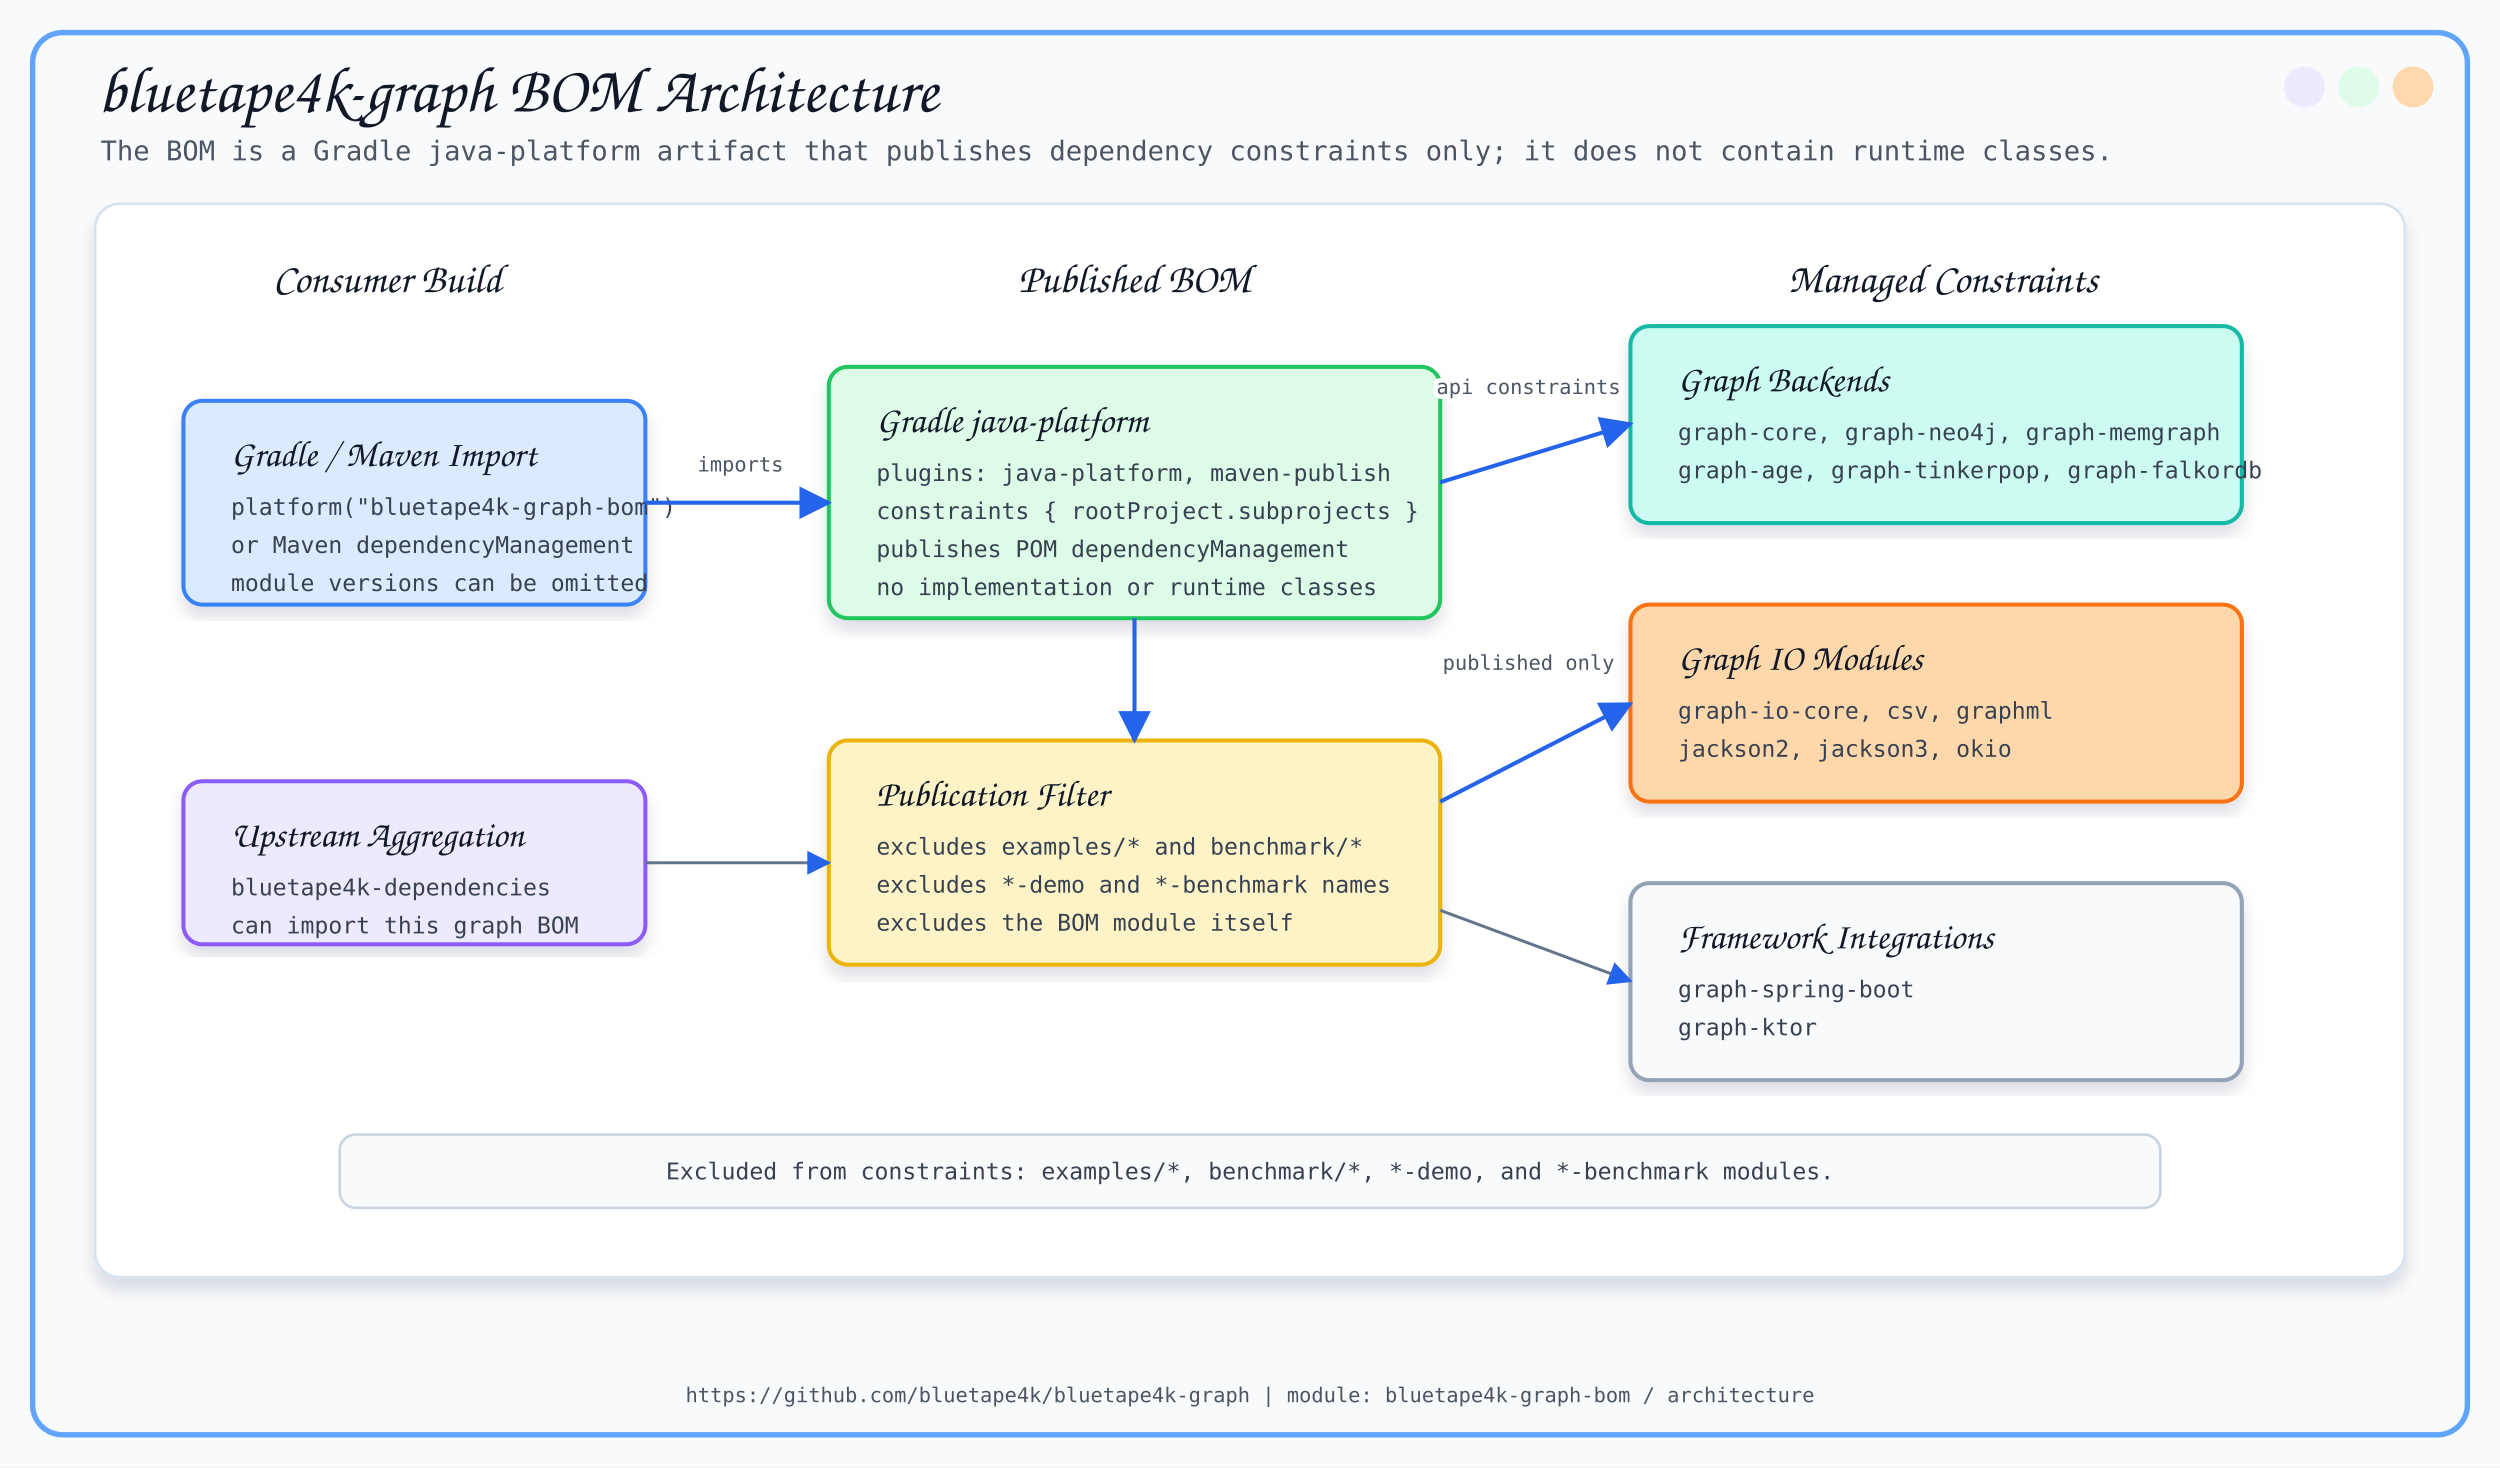
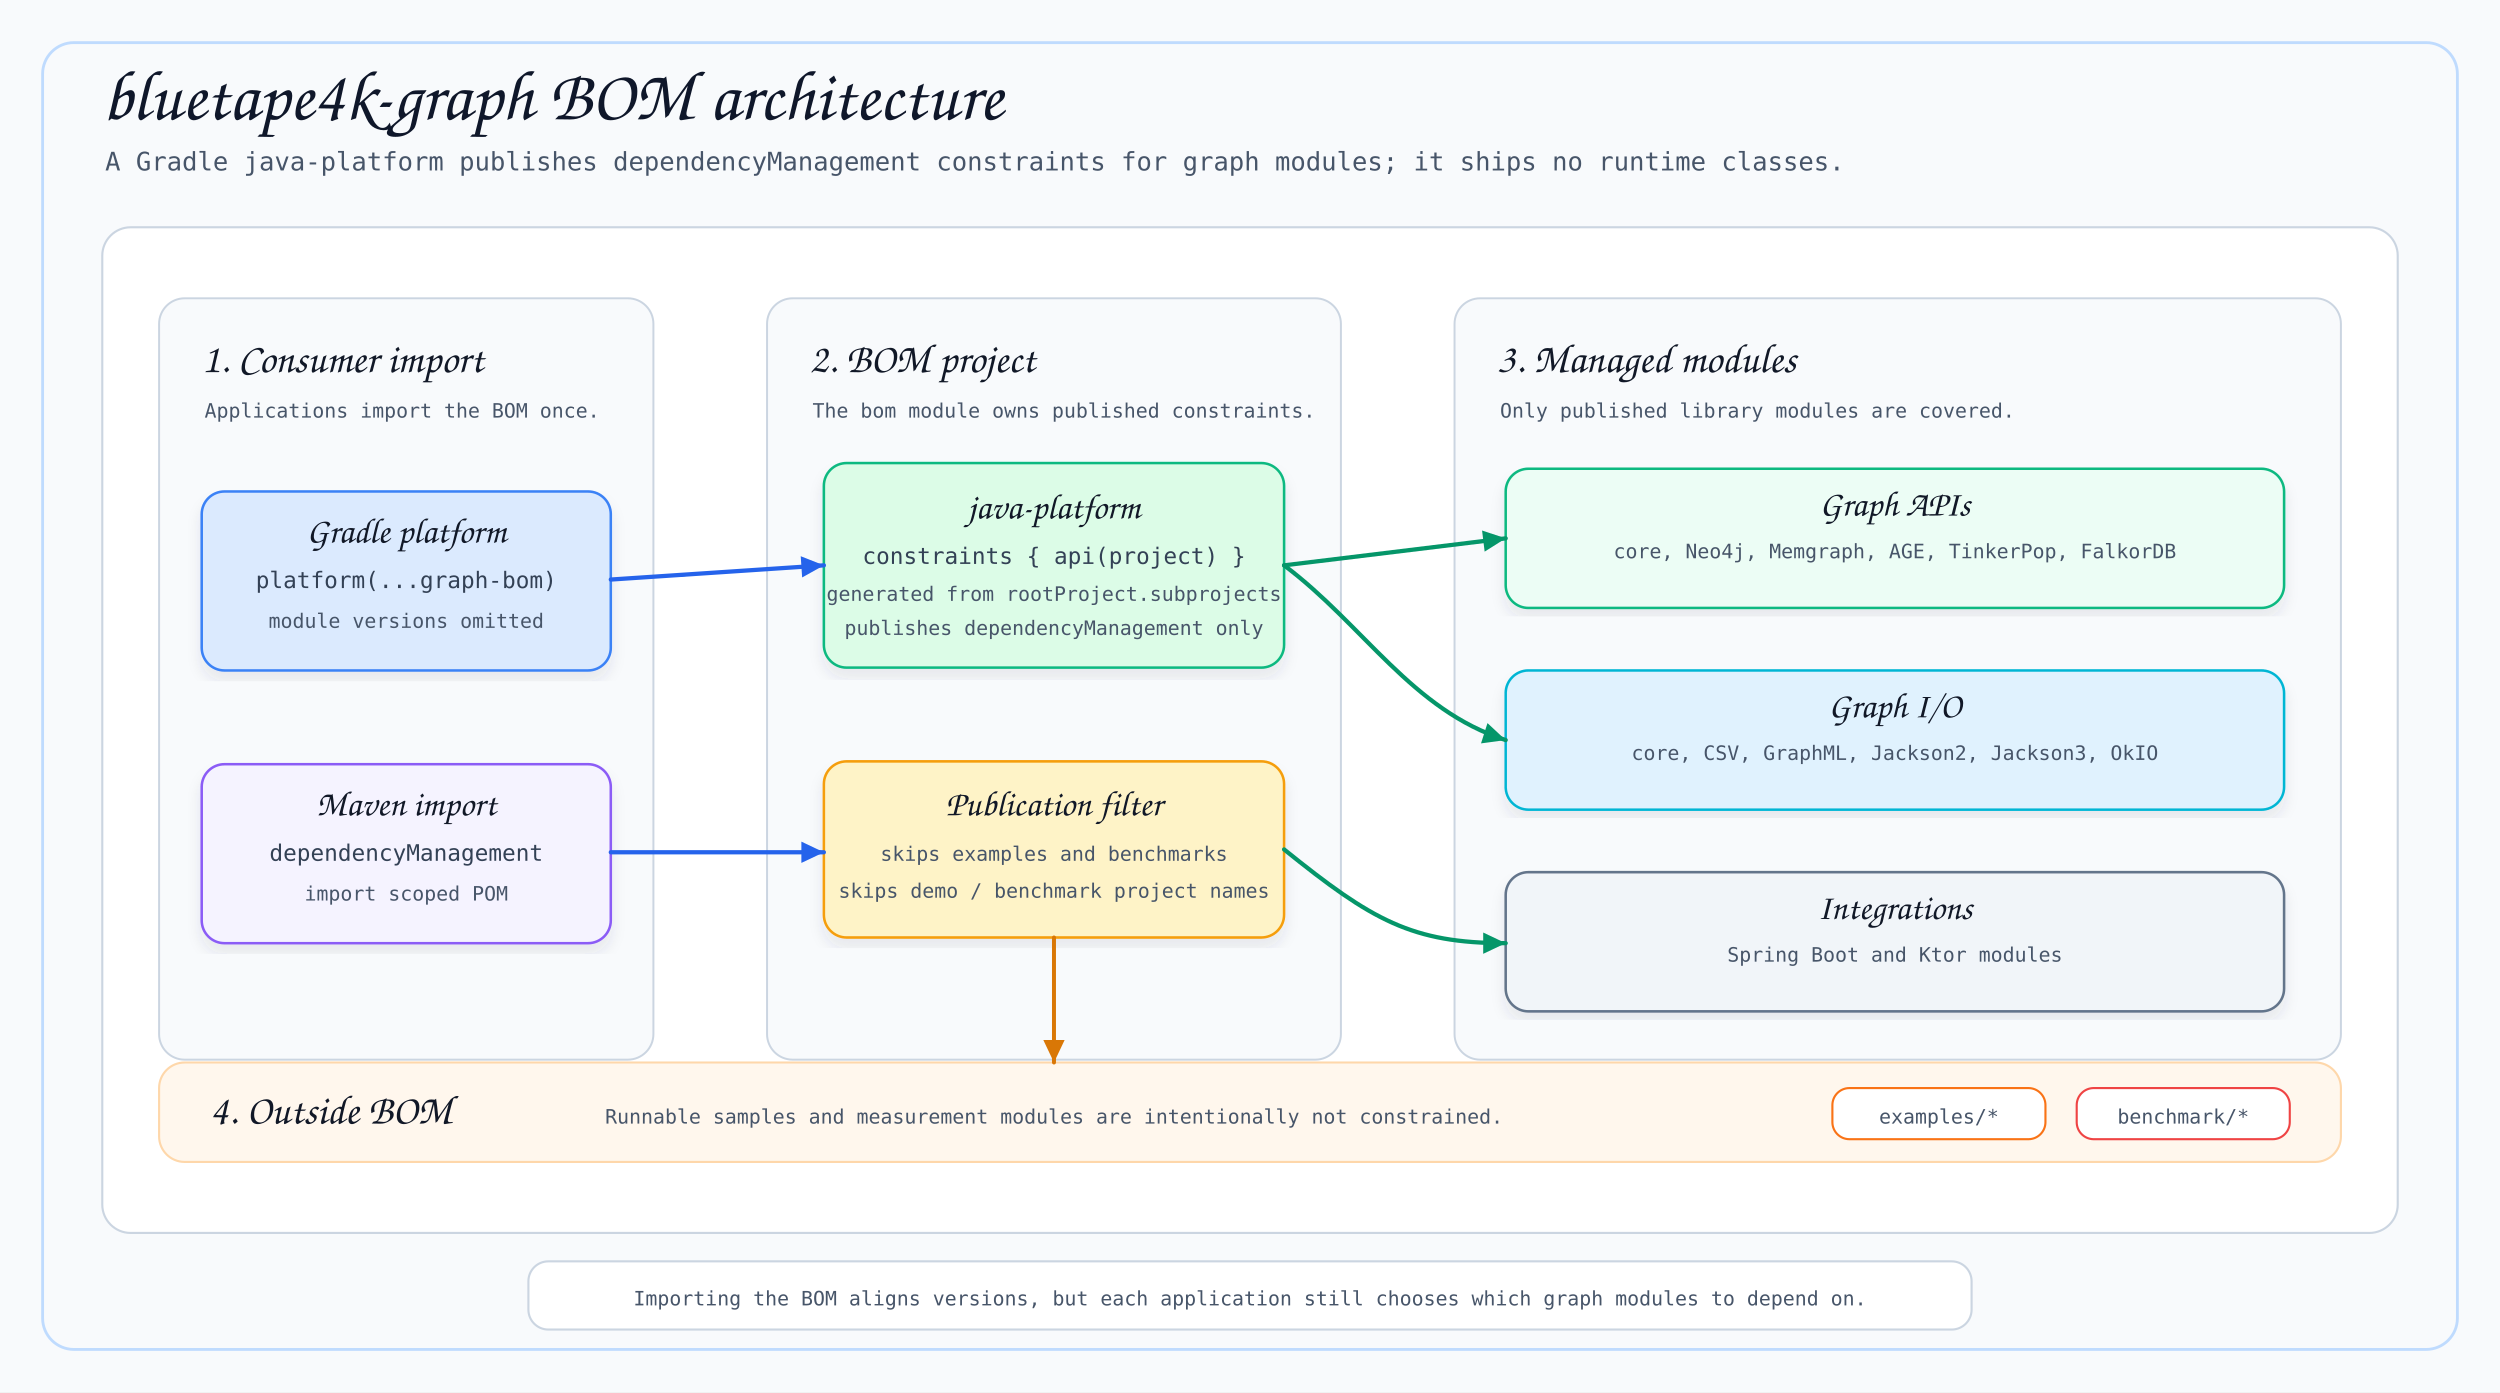
- <svg xmlns="http://www.w3.org/2000/svg" width="1840" height="1080" viewBox="0 0 1840 1080">
+ <svg xmlns="http://www.w3.org/2000/svg" width="1760" height="980" viewBox="0 0 1760 980">
  <defs>
-     <filter id="softShadow" x="-8%" y="-8%" width="116%" height="116%">
-       <feDropShadow dx="0" dy="8" stdDeviation="6" flood-color="#0F172A" flood-opacity="0.13" />
+     <filter id="shadow" x="-6%" y="-6%" width="112%" height="112%">
+       <feDropShadow dx="0" dy="7" stdDeviation="5" flood-color="#334155" flood-opacity="0.09" />
    </filter>
-     <marker id="arrow" viewBox="0 0 10 10" refX="9" refY="5" markerWidth="8" markerHeight="8" orient="auto">
-       <path d="M 0 0 L 10 5 L 0 10 z" fill="#2563EB" />
+     <marker id="arrow-blue" viewBox="0 0 24 24" refX="22" refY="12" markerWidth="20" markerHeight="20" markerUnits="userSpaceOnUse" orient="auto">
+       <path d="M 3 3 L 22 12 L 3 21 Z" fill="#2563EB" />
+     </marker>
+     <marker id="arrow-green" viewBox="0 0 24 24" refX="22" refY="12" markerWidth="20" markerHeight="20" markerUnits="userSpaceOnUse" orient="auto">
+       <path d="M 3 3 L 22 12 L 3 21 Z" fill="#059669" />
+     </marker>
+     <marker id="arrow-amber" viewBox="0 0 24 24" refX="22" refY="12" markerWidth="20" markerHeight="20" markerUnits="userSpaceOnUse" orient="auto">
+       <path d="M 3 3 L 22 12 L 3 21 Z" fill="#D97706" />
+     </marker>
+     <marker id="arrow-gray" viewBox="0 0 24 24" refX="22" refY="12" markerWidth="18" markerHeight="18" markerUnits="userSpaceOnUse" orient="auto">
+       <path d="M 3 3 L 22 12 L 3 21 Z" fill="#64748B" />
    </marker>
  </defs>
  <style>
-     .title { font-family: 'Architects Daughter', cursive; font-size: 48px; fill: #111827; }
-     .subtitle { font-family: 'Comic Mono', monospace; font-size: 20px; fill: #4B5563; }
-     .section { font-family: 'Architects Daughter', cursive; font-size: 30px; fill: #111827; }
-     .label { font-family: 'Architects Daughter', cursive; font-size: 27px; fill: #111827; }
-     .small { font-family: 'Comic Mono', monospace; font-size: 17px; fill: #374151; }
-     .tiny { font-family: 'Comic Mono', monospace; font-size: 15px; fill: #4B5563; }
-     .card { filter: url(#softShadow); }
-     .line { stroke: #2563EB; stroke-width: 3; fill: none; marker-end: url(#arrow); }
-     .thin { stroke: #64748B; stroke-width: 2.2; fill: none; marker-end: url(#arrow); }
+     .title { font-family: 'Architects Daughter', cursive; font-size: 50px; fill: #0F172A; }
+     .subtitle { font-family: 'Comic Mono', monospace; font-size: 18px; fill: #475569; }
+     .section { font-family: 'Architects Daughter', cursive; font-size: 29px; fill: #111827; }
+     .cardTitle { font-family: 'Architects Daughter', cursive; font-size: 25px; fill: #111827; }
+     .body { font-family: 'Comic Mono', monospace; font-size: 16px; fill: #334155; }
+     .small { font-family: 'Comic Mono', monospace; font-size: 14px; fill: #475569; }
+     .tiny { font-family: 'Comic Mono', monospace; font-size: 12px; fill: #64748B; }
+     .panel { fill: #FFFFFF; stroke: #CBD5E1; stroke-width: 1.5; }
+     .lane { fill: #F8FAFC; stroke: #CBD5E1; stroke-width: 1.4; }
+     .card { filter: url(#shadow); }
+     .flow { fill: none; stroke: #2563EB; stroke-width: 3.0; stroke-linecap: round; stroke-linejoin: round; marker-end: url(#arrow-blue); }
+     .constraint { fill: none; stroke: #059669; stroke-width: 3.0; stroke-linecap: round; stroke-linejoin: round; marker-end: url(#arrow-green); }
+     .filterLine { fill: none; stroke: #D97706; stroke-width: 2.8; stroke-linecap: round; stroke-linejoin: round; marker-end: url(#arrow-amber); }
+     .metaLine { fill: none; stroke: #64748B; stroke-width: 2.6; stroke-linecap: round; stroke-linejoin: round; marker-end: url(#arrow-gray); }
  </style>
-   <rect x="0" y="0" width="1840" height="1080" fill="#F8FAFC" />
-   <rect x="24" y="24" width="1792" height="1032" rx="22" fill="none" stroke="#60A5FA" stroke-width="4" />
-   <circle cx="1776" cy="64" r="15" fill="#FED7AA" opacity="0.95" />
-   <circle cx="1736" cy="64" r="15" fill="#DCFCE7" opacity="0.95" />
-   <circle cx="1696" cy="64" r="15" fill="#EDE9FE" opacity="0.95" />
-   <text x="72" y="82" class="title">bluetape4k-graph BOM Architecture</text>
-   <text x="74" y="118" class="subtitle">The BOM is a Gradle java-platform artifact that publishes dependency constraints only; it does not contain runtime classes.</text>
-   <rect x="70" y="150" width="1700" height="790" rx="18" fill="#FFFFFF" stroke="#D6E2ED" stroke-width="2" filter="url(#softShadow)" />
-   <text x="285" y="215" text-anchor="middle" class="section">Consumer Build</text>
-   <text x="835" y="215" text-anchor="middle" class="section">Published BOM</text>
-   <text x="1430" y="215" text-anchor="middle" class="section">Managed Constraints</text>
-   <rect x="135" y="295" width="340" height="150" rx="14" fill="#DBEAFE" stroke="#3B82F6" stroke-width="3" class="card" />
-   <text x="170" y="343" class="label">Gradle / Maven Import</text>
-   <text x="170" y="379" class="small">platform("bluetape4k-graph-bom")</text>
-   <text x="170" y="407" class="small">or Maven dependencyManagement</text>
-   <text x="170" y="435" class="small">module versions can be omitted</text>
-   <rect x="135" y="575" width="340" height="120" rx="14" fill="#EDE9FE" stroke="#8B5CF6" stroke-width="3" class="card" />
-   <text x="170" y="623" class="label">Upstream Aggregation</text>
-   <text x="170" y="659" class="small">bluetape4k-dependencies</text>
-   <text x="170" y="687" class="small">can import this graph BOM</text>
-   <rect x="610" y="270" width="450" height="185" rx="14" fill="#DCFCE7" stroke="#22C55E" stroke-width="3" class="card" />
-   <text x="645" y="318" class="label">Gradle java-platform</text>
-   <text x="645" y="354" class="small">plugins: java-platform, maven-publish</text>
-   <text x="645" y="382" class="small">constraints { rootProject.subprojects }</text>
-   <text x="645" y="410" class="small">publishes POM dependencyManagement</text>
-   <text x="645" y="438" class="small">no implementation or runtime classes</text>
-   <rect x="610" y="545" width="450" height="165" rx="14" fill="#FEF3C7" stroke="#EAB308" stroke-width="3" class="card" />
-   <text x="645" y="593" class="label">Publication Filter</text>
-   <text x="645" y="629" class="small">excludes examples/* and benchmark/*</text>
-   <text x="645" y="657" class="small">excludes *-demo and *-benchmark names</text>
-   <text x="645" y="685" class="small">excludes the BOM module itself</text>
-   <rect x="1200" y="240" width="450" height="145" rx="14" fill="#CCFBF1" stroke="#14B8A6" stroke-width="3" class="card" />
-   <text x="1235" y="288" class="label">Graph Backends</text>
-   <text x="1235" y="324" class="small">graph-core, graph-neo4j, graph-memgraph</text>
-   <text x="1235" y="352" class="small">graph-age, graph-tinkerpop, graph-falkordb</text>
-   <rect x="1200" y="445" width="450" height="145" rx="14" fill="#FED7AA" stroke="#F97316" stroke-width="3" class="card" />
-   <text x="1235" y="493" class="label">Graph IO Modules</text>
-   <text x="1235" y="529" class="small">graph-io-core, csv, graphml</text>
-   <text x="1235" y="557" class="small">jackson2, jackson3, okio</text>
-   <rect x="1200" y="650" width="450" height="145" rx="14" fill="#F8FAFC" stroke="#94A3B8" stroke-width="3" class="card" />
-   <text x="1235" y="698" class="label">Framework Integrations</text>
-   <text x="1235" y="734" class="small">graph-spring-boot</text>
-   <text x="1235" y="762" class="small">graph-ktor</text>
-   <path d="M 475 370 L 610 370" class="line" />
-   <path d="M 835 455 L 835 545" class="line" />
-   <path d="M 1060 355 L 1200 312" class="line" />
-   <path d="M 1060 590 L 1200 518" class="line" />
-   <path d="M 1060 670 L 1200 722" class="thin" />
-   <path d="M 475 635 L 610 635" class="thin" />
-   <text x="545" y="347" text-anchor="middle" class="tiny" stroke="#FFFFFF" stroke-width="7" stroke-linejoin="round">imports</text>
-   <text x="545" y="347" text-anchor="middle" class="tiny">imports</text>
-   <text x="1125" y="290" text-anchor="middle" class="tiny" stroke="#FFFFFF" stroke-width="7" stroke-linejoin="round">api constraints</text>
-   <text x="1125" y="290" text-anchor="middle" class="tiny">api constraints</text>
-   <text x="1125" y="493" text-anchor="middle" class="tiny" stroke="#FFFFFF" stroke-width="7" stroke-linejoin="round">published only</text>
-   <text x="1125" y="493" text-anchor="middle" class="tiny">published only</text>
-   <rect x="250" y="835" width="1340" height="54" rx="12" fill="#F8FAFC" stroke="#CBD5E1" stroke-width="2" />
-   <text x="920" y="868" text-anchor="middle" class="small">Excluded from constraints: examples/*, benchmark/*, *-demo, and *-benchmark modules.</text>
-   <text x="920" y="1032" text-anchor="middle" class="tiny">https://github.com/bluetape4k/bluetape4k-graph | module: bluetape4k-graph-bom / architecture</text>
+   <rect x="0" y="0" width="1760" height="980" fill="#F8FAFC" />
+   <rect x="30" y="30" width="1700" height="920" rx="22" fill="none" stroke="#BFDBFE" stroke-width="2.0" />
+   <text x="72" y="84" class="title">bluetape4k-graph BOM architecture</text>
+   <text x="74" y="120" class="subtitle">A Gradle java-platform publishes dependencyManagement constraints for graph modules; it ships no runtime classes.</text>
+   <rect x="72" y="160" width="1616" height="708" rx="20" class="panel" />
+   <rect x="112" y="210" width="348" height="536" rx="18" class="lane" />
+   <text x="142" y="262" class="section">1. Consumer import</text>
+   <text x="144" y="294" class="small">Applications import the BOM once.</text>
+   <rect x="142" y="346" width="288" height="126" rx="16" fill="#DBEAFE" stroke="#3B82F6" stroke-width="1.8" class="card" />
+   <text x="286" y="382" text-anchor="middle" class="cardTitle">Gradle platform</text>
+   <text x="286" y="414" text-anchor="middle" class="body">platform(...graph-bom)</text>
+   <text x="286" y="442" text-anchor="middle" class="small">module versions omitted</text>
+   <rect x="142" y="538" width="288" height="126" rx="16" fill="#F5F3FF" stroke="#8B5CF6" stroke-width="1.8" class="card" />
+   <text x="286" y="574" text-anchor="middle" class="cardTitle">Maven import</text>
+   <text x="286" y="606" text-anchor="middle" class="body">dependencyManagement</text>
+   <text x="286" y="634" text-anchor="middle" class="small">import scoped POM</text>
+   <rect x="540" y="210" width="404" height="536" rx="18" class="lane" />
+   <text x="570" y="262" class="section">2. BOM project</text>
+   <text x="572" y="294" class="small">The bom module owns published constraints.</text>
+   <rect x="580" y="326" width="324" height="144" rx="16" fill="#DCFCE7" stroke="#10B981" stroke-width="1.8" class="card" />
+   <text x="742" y="365" text-anchor="middle" class="cardTitle">java-platform</text>
+   <text x="742" y="397" text-anchor="middle" class="body">constraints { api(project) }</text>
+   <text x="742" y="423" text-anchor="middle" class="small">generated from rootProject.subprojects</text>
+   <text x="742" y="447" text-anchor="middle" class="small">publishes dependencyManagement only</text>
+   <rect x="580" y="536" width="324" height="124" rx="16" fill="#FEF3C7" stroke="#F59E0B" stroke-width="1.8" class="card" />
+   <text x="742" y="574" text-anchor="middle" class="cardTitle">Publication filter</text>
+   <text x="742" y="606" text-anchor="middle" class="small">skips examples and benchmarks</text>
+   <text x="742" y="632" text-anchor="middle" class="small">skips demo / benchmark project names</text>
+   <rect x="1024" y="210" width="624" height="536" rx="18" class="lane" />
+   <text x="1054" y="262" class="section">3. Managed modules</text>
+   <text x="1056" y="294" class="small">Only published library modules are covered.</text>
+   <rect x="1060" y="330" width="548" height="98" rx="16" fill="#ECFDF5" stroke="#10B981" stroke-width="1.8" class="card" />
+   <text x="1334" y="363" text-anchor="middle" class="cardTitle">Graph APIs</text>
+   <text x="1334" y="393" text-anchor="middle" class="small">core, Neo4j, Memgraph, AGE, TinkerPop, FalkorDB</text>
+   <rect x="1060" y="472" width="548" height="98" rx="16" fill="#E0F2FE" stroke="#06B6D4" stroke-width="1.8" class="card" />
+   <text x="1334" y="505" text-anchor="middle" class="cardTitle">Graph I/O</text>
+   <text x="1334" y="535" text-anchor="middle" class="small">core, CSV, GraphML, Jackson2, Jackson3, OkIO</text>
+   <rect x="1060" y="614" width="548" height="98" rx="16" fill="#F1F5F9" stroke="#64748B" stroke-width="1.8" class="card" />
+   <text x="1334" y="647" text-anchor="middle" class="cardTitle">Integrations</text>
+   <text x="1334" y="677" text-anchor="middle" class="small">Spring Boot and Ktor modules</text>
+   <rect x="112" y="748" width="1536" height="70" rx="18" fill="#FFF7ED" stroke="#FED7AA" stroke-width="1.5" />
+   <text x="148" y="791" class="section">4. Outside BOM</text>
+   <text x="426" y="791" class="small">Runnable samples and measurement modules are intentionally not constrained.</text>
+   <rect x="1290" y="766" width="150" height="36" rx="12" fill="#FFFFFF" stroke="#F97316" stroke-width="1.5" />
+   <text x="1365" y="791" text-anchor="middle" class="small">examples/*</text>
+   <rect x="1462" y="766" width="150" height="36" rx="12" fill="#FFFFFF" stroke="#EF4444" stroke-width="1.5" />
+   <text x="1537" y="791" text-anchor="middle" class="small">benchmark/*</text>
+   <path d="M 430 408 L 580 398" class="flow" />
+   <path d="M 430 600 L 580 600" class="flow" />
+   <path d="M 904 398 L 1060 379" class="constraint" />
+   <path d="M 904 398 C 960 440 994 500 1060 521" class="constraint" />
+   <path d="M 904 598 C 966 648 994 664 1060 664" class="constraint" />
+   <path d="M 742 660 L 742 748" class="filterLine" />
+   <rect x="372" y="888" width="1016" height="48" rx="14" fill="#FFFFFF" stroke="#CBD5E1" stroke-width="1.5" />
+   <text x="880" y="919" text-anchor="middle" class="small">Importing the BOM aligns versions, but each application still chooses which graph modules to depend on.</text>
</svg>
